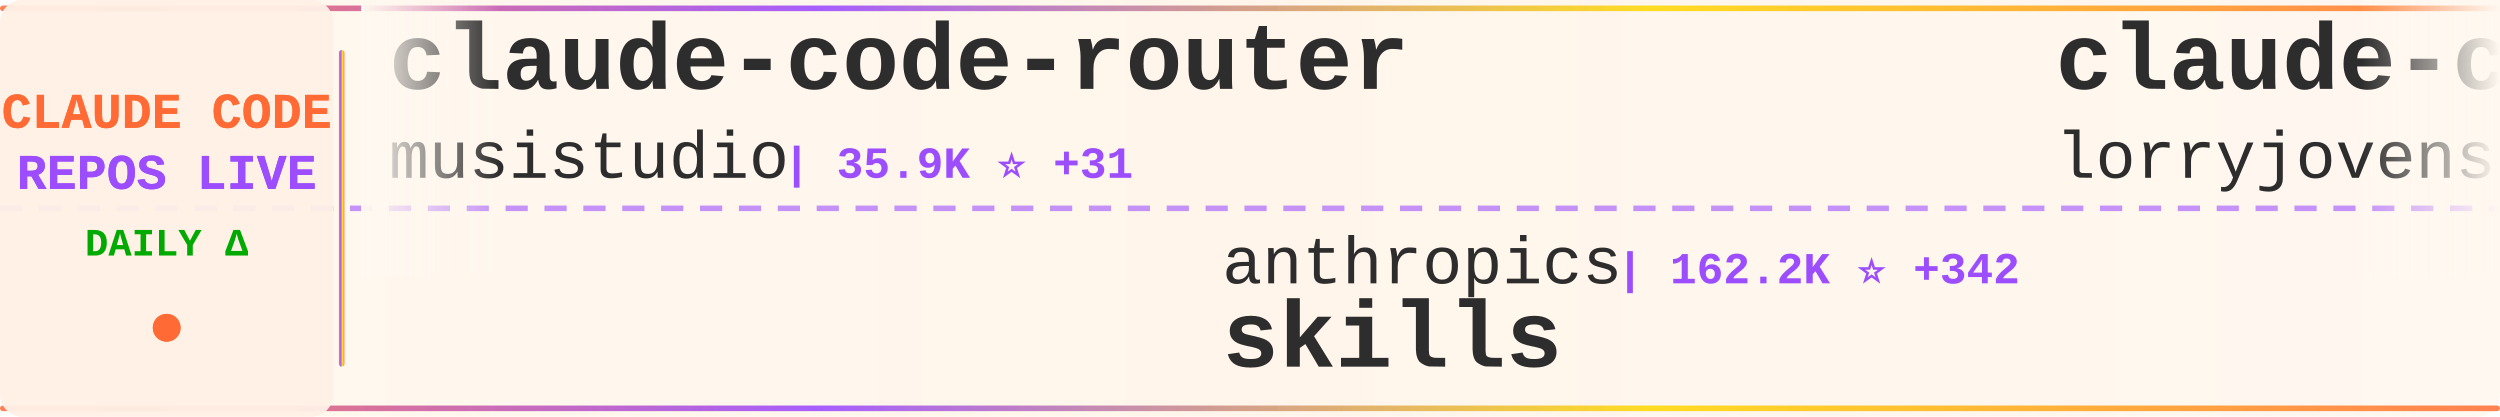
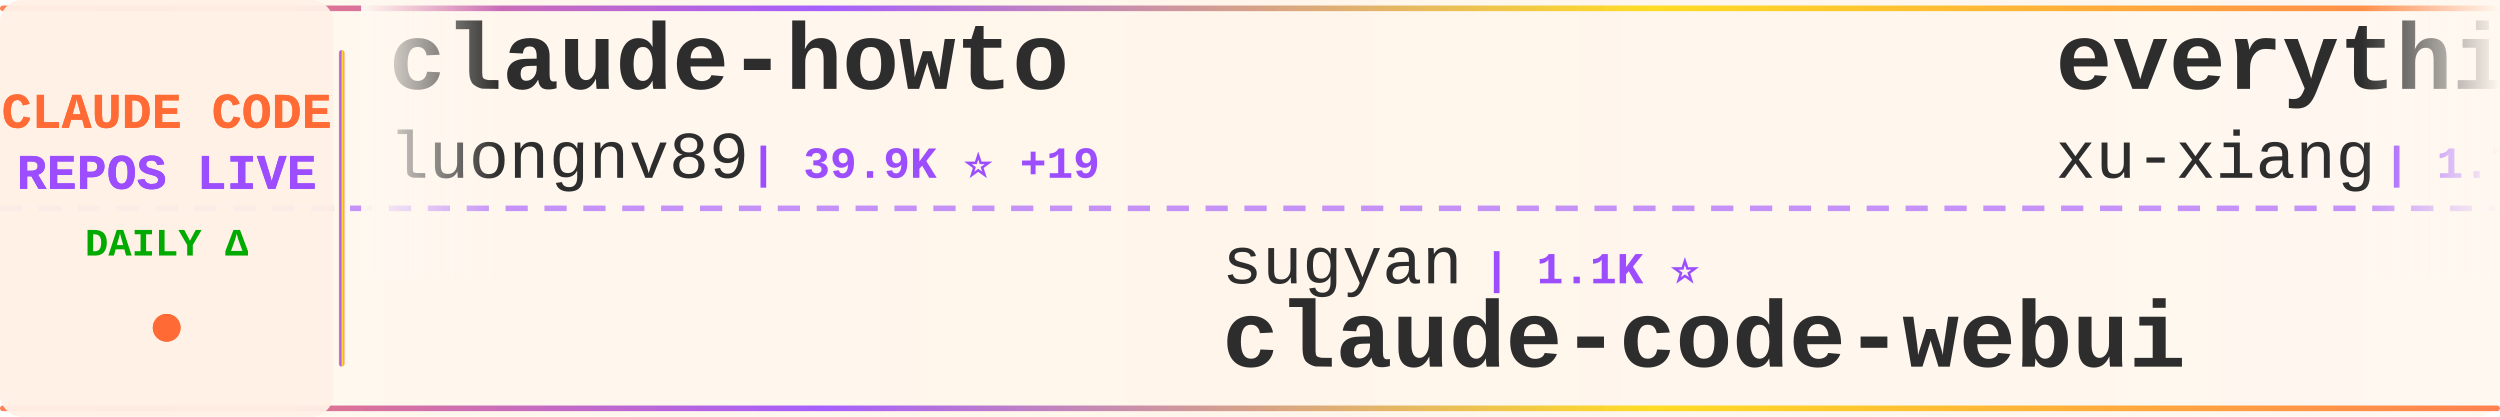
<svg xmlns="http://www.w3.org/2000/svg" width="900" height="150">
  <defs>
    <linearGradient id="tickerBg" x1="0%" y1="0%" x2="100%" y2="0%">
      <stop offset="0%" style="stop-color:#fff8f0;stop-opacity:0.98" />
      <stop offset="50%" style="stop-color:#fff5eb;stop-opacity:1" />
      <stop offset="100%" style="stop-color:#fff8f0;stop-opacity:0.98" />
    </linearGradient>
    <linearGradient id="borderGrad" x1="0%" y1="0%" x2="100%" y2="0%">
      <stop offset="0%" style="stop-color:#FF6B35;stop-opacity:0.85">
        <animate attributeName="stop-opacity" values="0.85;1;0.85" dur="2s" repeatCount="indefinite" />
      </stop>
      <stop offset="33%" style="stop-color:#9C4EFF;stop-opacity:0.9">
        <animate attributeName="stop-opacity" values="0.9;1;0.9" dur="2.2s" repeatCount="indefinite" />
      </stop>
      <stop offset="66%" style="stop-color:#FFD700;stop-opacity:0.85">
        <animate attributeName="stop-opacity" values="0.85;1;0.85" dur="1.8s" repeatCount="indefinite" />
      </stop>
      <stop offset="100%" style="stop-color:#FF6B35;stop-opacity:0.85">
        <animate attributeName="stop-opacity" values="0.85;1;0.85" dur="2s" repeatCount="indefinite" />
      </stop>
    </linearGradient>
    <filter id="textGlow">
      <feGaussianBlur stdDeviation="0.15" result="coloredBlur" />
      <feMerge>
        <feMergeNode in="coloredBlur" />
        <feMergeNode in="SourceGraphic" />
      </feMerge>
    </filter>
    <filter id="metricGlow">
      <feGaussianBlur stdDeviation="0.2" result="coloredBlur" />
      <feMerge>
        <feMergeNode in="coloredBlur" />
        <feMergeNode in="SourceGraphic" />
      </feMerge>
    </filter>
    <linearGradient id="leftFade" x1="0%" y1="0%" x2="100%" y2="0%">
      <stop offset="0%" style="stop-color:#fff8f0;stop-opacity:1" />
      <stop offset="100%" style="stop-color:#fff8f0;stop-opacity:0" />
    </linearGradient>
    <linearGradient id="rightFade" x1="0%" y1="0%" x2="100%" y2="0%">
      <stop offset="0%" style="stop-color:#fff8f0;stop-opacity:0" />
      <stop offset="100%" style="stop-color:#fff8f0;stop-opacity:1" />
    </linearGradient>
  </defs>
  <rect width="900" height="150" fill="url(#tickerBg)" rx="8" />
  <rect x="0" y="2" width="900" height="2" fill="url(#borderGrad)" rx="1" />
  <rect x="0" y="146" width="900" height="2" fill="url(#borderGrad)" rx="1" />
  <line x1="0" y1="75" x2="900" y2="75" stroke="#9C4EFF" stroke-width="2" stroke-dasharray="8 6" opacity="0.6" />
  <rect x="0" y="0" width="120" height="150" fill="#fff0e6" opacity="0.95" rx="8" />
  <text x="60" y="46" font-family="'Courier New', monospace" font-size="18" font-weight="bold" fill="#FF6B35" text-anchor="middle" filter="url(#textGlow)">
    CLAUDE CODE
  </text>
  <text x="60" y="68" font-family="'Courier New', monospace" font-size="18" font-weight="bold" fill="#9C4EFF" text-anchor="middle" filter="url(#textGlow)">
    REPOS LIVE
  </text>
  <text x="60" y="92" font-family="'Courier New', monospace" font-size="14" font-weight="bold" fill="#00aa00" text-anchor="middle">
    DAILY Δ
  </text>
  <circle cx="60" cy="118" r="5" fill="#FF6B35" filter="url(#metricGlow)">
    <animate attributeName="r" values="4;6;4" dur="1.5s" repeatCount="indefinite" />
    <animate attributeName="opacity" values="0.6;1;0.6" dur="1.5s" repeatCount="indefinite" />
  </circle>
  <rect x="122" y="18" width="2" height="114" fill="url(#borderGrad)" rx="1" />
  <clipPath id="tickerClip">
    <rect x="130" y="0" width="770" height="150" />
  </clipPath>
  <g clip-path="url(#tickerClip)">
    <g id="tickerItems">
      <animateTransform attributeName="transform" attributeType="XML" type="translate" from="0 0" to="-3000 0" dur="54s" repeatCount="indefinite" />
      <g transform="translate(0, 0)">
-         <text x="140" y="32" font-family="'Courier New', monospace" font-size="34" font-weight="bold" fill="#2d2d2d">claude-code-router</text>
-         <text x="140" y="64" font-family="'Courier New', monospace" font-size="24" font-weight="normal" fill="#2d2d2d" opacity="1.0">musistudio</text>
-         <text x="282" y="64" font-family="'Courier New', monospace" font-size="16" font-weight="bold" fill="#9C4EFF"> | 35.9K ⭐ +31</text>
+         <text x="140" y="32" font-family="'Courier New', monospace" font-size="34" font-weight="bold" fill="#2d2d2d">claude-howto</text>
+         <text x="140" y="64" font-family="'Courier New', monospace" font-size="24" font-weight="normal" fill="#2d2d2d" opacity="1.0">luongnv89</text>
+         <text x="270" y="64" font-family="'Courier New', monospace" font-size="16" font-weight="bold" fill="#9C4EFF"> | 39.9K ⭐ +19</text>
      </g>
      <g transform="translate(300, 0)">
-         <text x="140" y="102" font-family="'Courier New', monospace" font-size="24" font-weight="normal" fill="#2d2d2d" opacity="1.0">anthropics</text>
-         <text x="282" y="102" font-family="'Courier New', monospace" font-size="16" font-weight="bold" fill="#9C4EFF"> | 162.2K ⭐ +342</text>
-         <text x="140" y="132" font-family="'Courier New', monospace" font-size="34" font-weight="bold" fill="#2d2d2d">skills</text>
+         <text x="140" y="102" font-family="'Courier New', monospace" font-size="24" font-weight="normal" fill="#2d2d2d" opacity="1.0">sugyan</text>
+         <text x="234" y="102" font-family="'Courier New', monospace" font-size="16" font-weight="bold" fill="#9C4EFF"> | 1.1K ⭐</text>
+         <text x="140" y="132" font-family="'Courier New', monospace" font-size="34" font-weight="bold" fill="#2d2d2d">claude-code-webui</text>
      </g>
      <g transform="translate(600, 0)">
-         <text x="140" y="32" font-family="'Courier New', monospace" font-size="34" font-weight="bold" fill="#2d2d2d">claude-code-rust</text>
-         <text x="140" y="64" font-family="'Courier New', monospace" font-size="24" font-weight="normal" fill="#2d2d2d" opacity="1.0">lorryjovens-hub</text>
-         <text x="342" y="64" font-family="'Courier New', monospace" font-size="16" font-weight="bold" fill="#9C4EFF"> | 1.7K ⭐</text>
+         <text x="140" y="32" font-family="'Courier New', monospace" font-size="34" font-weight="bold" fill="#2d2d2d">everything-claude-code-z...</text>
+         <text x="140" y="64" font-family="'Courier New', monospace" font-size="24" font-weight="normal" fill="#2d2d2d" opacity="1.0">xu-xiang</text>
+         <text x="258" y="64" font-family="'Courier New', monospace" font-size="16" font-weight="bold" fill="#9C4EFF"> | 1.7K ⭐ +10</text>
      </g>
      <g transform="translate(900, 0)">
-         <text x="140" y="102" font-family="'Courier New', monospace" font-size="24" font-weight="normal" fill="#2d2d2d" opacity="1.0">AprilNEA</text>
-         <text x="258" y="102" font-family="'Courier New', monospace" font-size="16" font-weight="bold" fill="#9C4EFF"> | 392 ⭐</text>
-         <text x="140" y="132" font-family="'Courier New', monospace" font-size="34" font-weight="bold" fill="#2d2d2d">claude-code-source</text>
+         <text x="140" y="102" font-family="'Courier New', monospace" font-size="24" font-weight="normal" fill="#2d2d2d" opacity="1.0">krusemediallc</text>
+         <text x="318" y="102" font-family="'Courier New', monospace" font-size="16" font-weight="bold" fill="#9C4EFF"> | 1.0K ⭐ +2</text>
+         <text x="140" y="132" font-family="'Courier New', monospace" font-size="34" font-weight="bold" fill="#2d2d2d">arcads-claude-code</text>
      </g>
      <g transform="translate(1200, 0)">
-         <text x="140" y="32" font-family="'Courier New', monospace" font-size="34" font-weight="bold" fill="#2d2d2d">claude-code-book</text>
-         <text x="140" y="64" font-family="'Courier New', monospace" font-size="24" font-weight="normal" fill="#2d2d2d" opacity="1.0">lintsinghua</text>
-         <text x="294" y="64" font-family="'Courier New', monospace" font-size="16" font-weight="bold" fill="#9C4EFF"> | 4.0K ⭐ +3</text>
+         <text x="140" y="32" font-family="'Courier New', monospace" font-size="34" font-weight="bold" fill="#2d2d2d">skills</text>
+         <text x="140" y="64" font-family="'Courier New', monospace" font-size="24" font-weight="normal" fill="#2d2d2d" opacity="1.0">anthropics</text>
+         <text x="282" y="64" font-family="'Courier New', monospace" font-size="16" font-weight="bold" fill="#9C4EFF"> | 162.2K ⭐ +316</text>
      </g>
      <g transform="translate(1500, 0)">
-         <text x="140" y="102" font-family="'Courier New', monospace" font-size="24" font-weight="normal" fill="#2d2d2d" opacity="1.0">feiskyer</text>
-         <text x="258" y="102" font-family="'Courier New', monospace" font-size="16" font-weight="bold" fill="#9C4EFF"> | 1.6K ⭐ +3</text>
-         <text x="140" y="132" font-family="'Courier New', monospace" font-size="34" font-weight="bold" fill="#2d2d2d">claude-code-settings</text>
+         <text x="140" y="102" font-family="'Courier New', monospace" font-size="24" font-weight="normal" fill="#2d2d2d" opacity="1.0">fazxes</text>
+         <text x="234" y="102" font-family="'Courier New', monospace" font-size="16" font-weight="bold" fill="#9C4EFF"> | 225 ⭐</text>
+         <text x="140" y="132" font-family="'Courier New', monospace" font-size="34" font-weight="bold" fill="#2d2d2d">Claude-code</text>
      </g>
      <g transform="translate(1800, 0)">
-         <text x="140" y="32" font-family="'Courier New', monospace" font-size="34" font-weight="bold" fill="#2d2d2d">ClaudeCodeAgents</text>
-         <text x="140" y="64" font-family="'Courier New', monospace" font-size="24" font-weight="normal" fill="#2d2d2d" opacity="1.0">darcyegb</text>
-         <text x="258" y="64" font-family="'Courier New', monospace" font-size="16" font-weight="bold" fill="#9C4EFF"> | 748 ⭐</text>
+         <text x="140" y="32" font-family="'Courier New', monospace" font-size="34" font-weight="bold" fill="#2d2d2d">claude-code-guide</text>
+         <text x="140" y="64" font-family="'Courier New', monospace" font-size="24" font-weight="normal" fill="#2d2d2d" opacity="1.0">Cranot</text>
+         <text x="234" y="64" font-family="'Courier New', monospace" font-size="16" font-weight="bold" fill="#9C4EFF"> | 2.8K ⭐ +1</text>
      </g>
      <g transform="translate(2100, 0)">
-         <text x="140" y="102" font-family="'Courier New', monospace" font-size="24" font-weight="normal" fill="#2d2d2d" opacity="1.0">wanshuiyin</text>
-         <text x="282" y="102" font-family="'Courier New', monospace" font-size="16" font-weight="bold" fill="#9C4EFF"> | 13.5K ⭐ +32</text>
-         <text x="140" y="132" font-family="'Courier New', monospace" font-size="34" font-weight="bold" fill="#2d2d2d">Auto-claude-code-researc...</text>
+         <text x="140" y="102" font-family="'Courier New', monospace" font-size="24" font-weight="normal" fill="#2d2d2d" opacity="1.0">SeemSeam</text>
+         <text x="258" y="102" font-family="'Courier New', monospace" font-size="16" font-weight="bold" fill="#9C4EFF"> | 3.3K ⭐ +4</text>
+         <text x="140" y="132" font-family="'Courier New', monospace" font-size="34" font-weight="bold" fill="#2d2d2d">claude_codex_bridge</text>
      </g>
      <g transform="translate(2400, 0)">
-         <text x="140" y="32" font-family="'Courier New', monospace" font-size="34" font-weight="bold" fill="#2d2d2d">claude-code-plugins-plus...</text>
-         <text x="140" y="64" font-family="'Courier New', monospace" font-size="24" font-weight="normal" fill="#2d2d2d" opacity="1.0">jeremylongshore</text>
-         <text x="342" y="64" font-family="'Courier New', monospace" font-size="16" font-weight="bold" fill="#9C4EFF"> | 2.5K ⭐ +3</text>
+         <text x="140" y="32" font-family="'Courier New', monospace" font-size="34" font-weight="bold" fill="#2d2d2d">andrej-karpathy-skills</text>
+         <text x="140" y="64" font-family="'Courier New', monospace" font-size="24" font-weight="normal" fill="#2d2d2d" opacity="1.0">multica-ai</text>
+         <text x="282" y="64" font-family="'Courier New', monospace" font-size="16" font-weight="bold" fill="#9C4EFF"> | 193.7K ⭐ +324</text>
      </g>
      <g transform="translate(2700, 0)">
-         <text x="140" y="102" font-family="'Courier New', monospace" font-size="24" font-weight="normal" fill="#2d2d2d" opacity="1.0">777genius</text>
-         <text x="270" y="102" font-family="'Courier New', monospace" font-size="16" font-weight="bold" fill="#9C4EFF"> | 919 ⭐</text>
-         <text x="140" y="132" font-family="'Courier New', monospace" font-size="34" font-weight="bold" fill="#2d2d2d">claude-code-source-code</text>
+         <text x="140" y="102" font-family="'Courier New', monospace" font-size="24" font-weight="normal" fill="#2d2d2d" opacity="1.0">kodu-ai</text>
+         <text x="246" y="102" font-family="'Courier New', monospace" font-size="16" font-weight="bold" fill="#9C4EFF"> | 5.3K ⭐</text>
+         <text x="140" y="132" font-family="'Courier New', monospace" font-size="34" font-weight="bold" fill="#2d2d2d">claude-coder</text>
      </g>
      <g transform="translate(3000, 0)">
-         <text x="140" y="32" font-family="'Courier New', monospace" font-size="34" font-weight="bold" fill="#2d2d2d">claude-code-router</text>
-         <text x="140" y="64" font-family="'Courier New', monospace" font-size="24" font-weight="normal" fill="#2d2d2d" opacity="1.0">musistudio</text>
-         <text x="282" y="64" font-family="'Courier New', monospace" font-size="16" font-weight="bold" fill="#9C4EFF"> | 35.9K ⭐ +31</text>
+         <text x="140" y="32" font-family="'Courier New', monospace" font-size="34" font-weight="bold" fill="#2d2d2d">claude-howto</text>
+         <text x="140" y="64" font-family="'Courier New', monospace" font-size="24" font-weight="normal" fill="#2d2d2d" opacity="1.0">luongnv89</text>
+         <text x="270" y="64" font-family="'Courier New', monospace" font-size="16" font-weight="bold" fill="#9C4EFF"> | 39.9K ⭐ +19</text>
      </g>
      <g transform="translate(3300, 0)">
-         <text x="140" y="102" font-family="'Courier New', monospace" font-size="24" font-weight="normal" fill="#2d2d2d" opacity="1.0">anthropics</text>
-         <text x="282" y="102" font-family="'Courier New', monospace" font-size="16" font-weight="bold" fill="#9C4EFF"> | 162.2K ⭐ +342</text>
-         <text x="140" y="132" font-family="'Courier New', monospace" font-size="34" font-weight="bold" fill="#2d2d2d">skills</text>
+         <text x="140" y="102" font-family="'Courier New', monospace" font-size="24" font-weight="normal" fill="#2d2d2d" opacity="1.0">sugyan</text>
+         <text x="234" y="102" font-family="'Courier New', monospace" font-size="16" font-weight="bold" fill="#9C4EFF"> | 1.1K ⭐</text>
+         <text x="140" y="132" font-family="'Courier New', monospace" font-size="34" font-weight="bold" fill="#2d2d2d">claude-code-webui</text>
      </g>
      <g transform="translate(3600, 0)">
-         <text x="140" y="32" font-family="'Courier New', monospace" font-size="34" font-weight="bold" fill="#2d2d2d">claude-code-rust</text>
-         <text x="140" y="64" font-family="'Courier New', monospace" font-size="24" font-weight="normal" fill="#2d2d2d" opacity="1.0">lorryjovens-hub</text>
-         <text x="342" y="64" font-family="'Courier New', monospace" font-size="16" font-weight="bold" fill="#9C4EFF"> | 1.7K ⭐</text>
+         <text x="140" y="32" font-family="'Courier New', monospace" font-size="34" font-weight="bold" fill="#2d2d2d">everything-claude-code-z...</text>
+         <text x="140" y="64" font-family="'Courier New', monospace" font-size="24" font-weight="normal" fill="#2d2d2d" opacity="1.0">xu-xiang</text>
+         <text x="258" y="64" font-family="'Courier New', monospace" font-size="16" font-weight="bold" fill="#9C4EFF"> | 1.7K ⭐ +10</text>
      </g>
      <g transform="translate(3900, 0)">
-         <text x="140" y="102" font-family="'Courier New', monospace" font-size="24" font-weight="normal" fill="#2d2d2d" opacity="1.0">AprilNEA</text>
-         <text x="258" y="102" font-family="'Courier New', monospace" font-size="16" font-weight="bold" fill="#9C4EFF"> | 392 ⭐</text>
-         <text x="140" y="132" font-family="'Courier New', monospace" font-size="34" font-weight="bold" fill="#2d2d2d">claude-code-source</text>
+         <text x="140" y="102" font-family="'Courier New', monospace" font-size="24" font-weight="normal" fill="#2d2d2d" opacity="1.0">krusemediallc</text>
+         <text x="318" y="102" font-family="'Courier New', monospace" font-size="16" font-weight="bold" fill="#9C4EFF"> | 1.0K ⭐ +2</text>
+         <text x="140" y="132" font-family="'Courier New', monospace" font-size="34" font-weight="bold" fill="#2d2d2d">arcads-claude-code</text>
      </g>
    </g>
  </g>
  <rect x="130" y="0" width="50" height="100" fill="url(#leftFade)" />
  <rect x="850" y="0" width="50" height="100" fill="url(#rightFade)" />
</svg>
